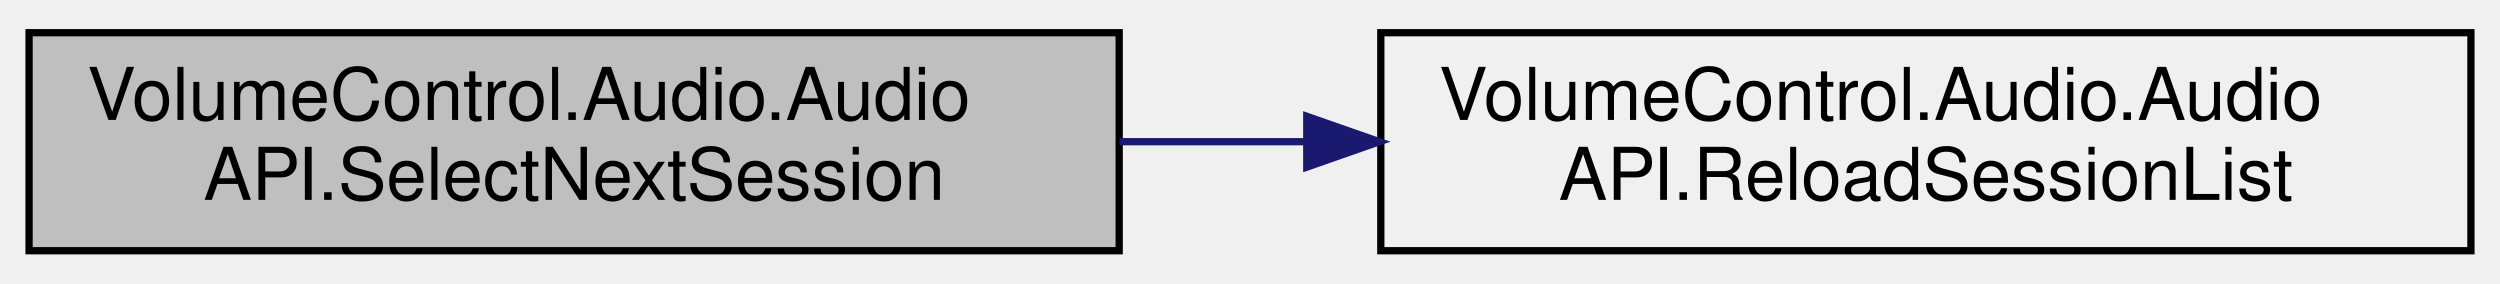
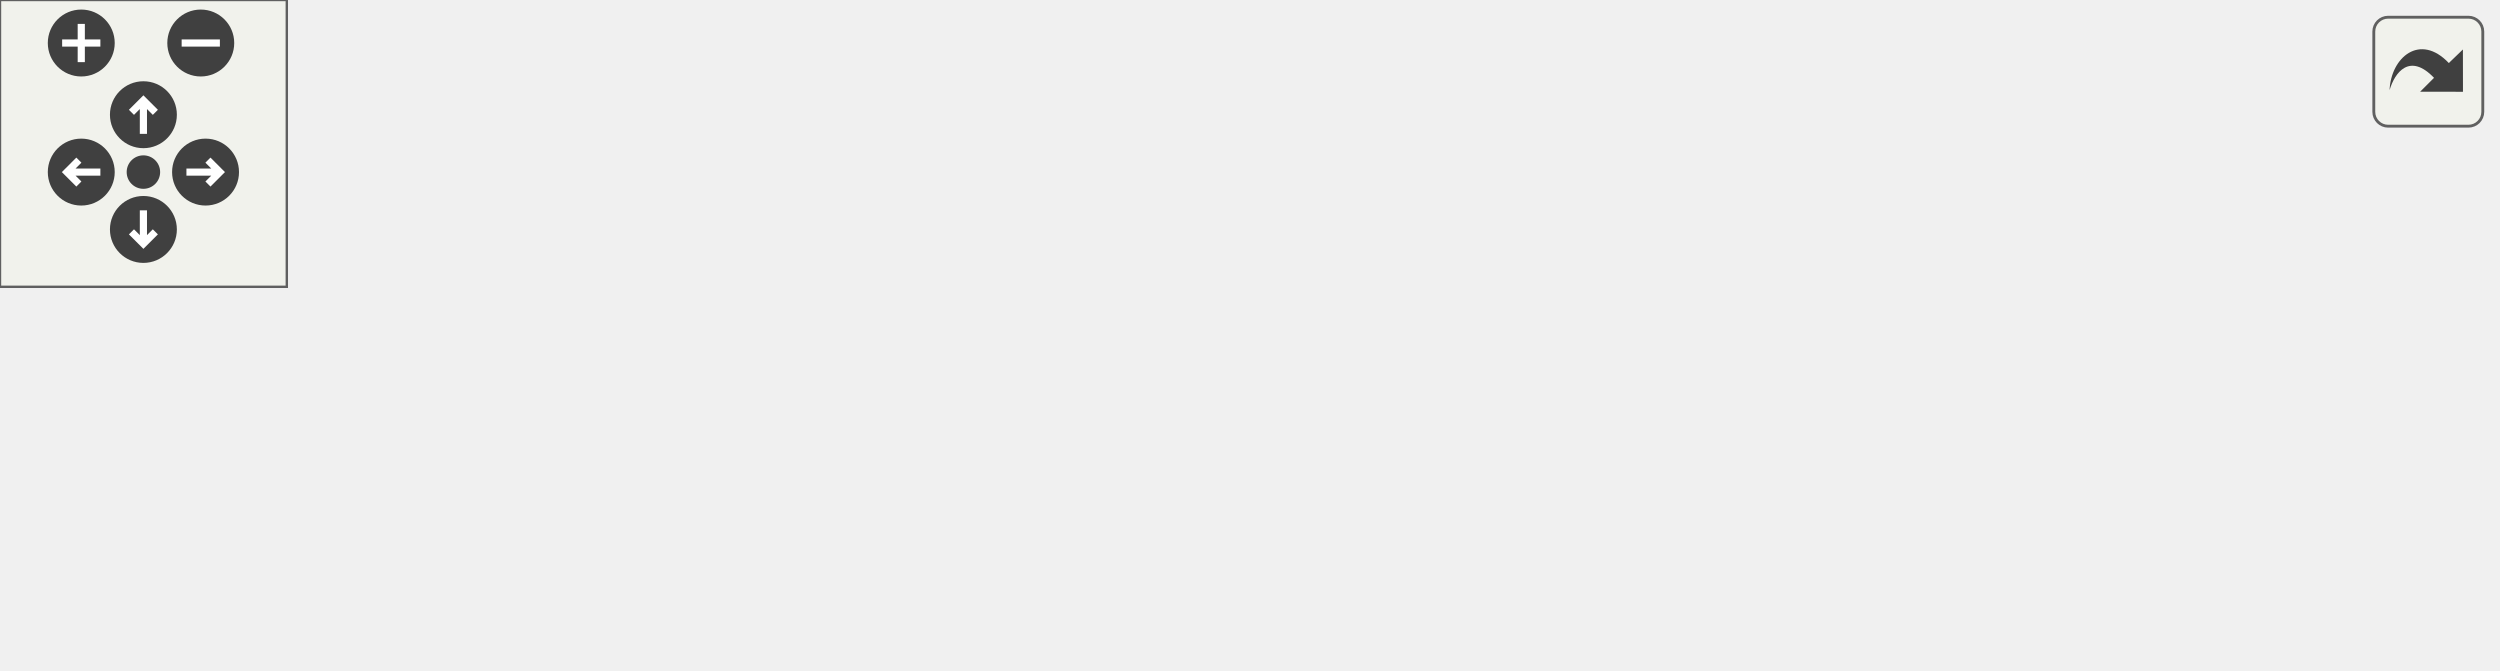
- <svg xmlns="http://www.w3.org/2000/svg" xmlns:xlink="http://www.w3.org/1999/xlink" width="344pt" height="39pt" viewBox="0.00 0.00 344.00 39.00">
-   <g id="graph0" class="graph" transform="scale(1 1) rotate(0) translate(4 35)">
-     <g id="node1" class="node">
-       <g id="a_node1">
-         <a xlink:title="Sets SelectedSession to the session occurring after this one in Sessions.  Automatically loops back a...">
-           <polygon fill="#bfbfbf" stroke="black" points="0,-0.5 0,-30.5 150,-30.5 150,-0.5 0,-0.5" />
-           <text text-anchor="start" x="8" y="-18.5" font-family="Helvetica,sans-Serif" font-size="10.00">VolumeControl.Audio.Audio</text>
-           <text text-anchor="middle" x="75" y="-7.5" font-family="Helvetica,sans-Serif" font-size="10.00">API.SelectNextSession</text>
-         </a>
+ <svg xmlns="http://www.w3.org/2000/svg" xmlns:xlink="http://www.w3.org/1999/xlink" id="main" version="1.1" xml:space="preserve">
+   <style type="text/css">
+ .edge:hover path { stroke: red; }
+ .edge:hover polygon { stroke: red; fill: red; }
+ </style>
+   <defs>
+     <circle id="rim" cx="0" cy="0" r="7" />
+     <circle id="rim2" cx="0" cy="0" r="3.5" />
+     <g id="zoomPlus">
+       <use xlink:href="#rim" fill="#404040">
+         <set attributeName="fill" to="#808080" begin="zoomplus.mouseover" end="zoomplus.mouseout" />
+       </use>
+       <path d="M-4,0h8M0,-4v8" fill="none" stroke="white" stroke-width="1.5" pointer-events="none" />
+     </g>
+     <g id="zoomMin">
+       <use xlink:href="#rim" fill="#404040">
+         <set attributeName="fill" to="#808080" begin="zoomminus.mouseover" end="zoomminus.mouseout" />
+       </use>
+       <path d="M-4,0h8" fill="none" stroke="white" stroke-width="1.5" pointer-events="none" />
+     </g>
+     <g id="dirArrow">
+       <path fill="none" stroke="white" stroke-width="1.5" d="M0,-3.0v7 M-2.5,-0.5L0,-3.0L2.5,-0.5" />
+     </g>
+     <g id="resetDef">
+       <use xlink:href="#rim2" fill="#404040">
+         <set attributeName="fill" to="#808080" begin="reset.mouseover" end="reset.mouseout" />
+       </use>
+     </g>
+   </defs>
+   <svg id="graph" class="graph">
+     <g id="viewport">
+       <g id="node1" class="node">
+         <g id="a_node1">
+           <a xlink:title="Sets SelectedSession to the session occurring after this one in Sessions.  Automatically loops back a...">
+             <polygon fill="#bfbfbf" stroke="black" points="0,-24.5 0,-54.5 150,-54.5 150,-24.5 0,-24.5" />
+             <text text-anchor="start" x="8" y="-42.5" font-family="Helvetica,sans-Serif" font-size="10.00">VolumeControl.Audio.Audio</text>
+             <text text-anchor="middle" x="75" y="-31.5" font-family="Helvetica,sans-Serif" font-size="10.00">API.SelectNextSession</text>
+           </a>
+         </g>
+       </g>
+       <g id="node2" class="node">
+         <g id="a_node2">
+           <a xlink:href="class_volume_control_1_1_audio_1_1_audio_a_p_i.html#ac3e7afbc0735865b41053dca511119b3" target="_top" xlink:title="Performs a selective update on the Sessions list property by removing old/exited entries and adding n...">
+             <polygon fill="none" stroke="black" points="186,-24.5 186,-54.5 336,-54.5 336,-24.5 186,-24.5" />
+             <text text-anchor="start" x="194" y="-42.5" font-family="Helvetica,sans-Serif" font-size="10.00">VolumeControl.Audio.Audio</text>
+             <text text-anchor="middle" x="261" y="-31.5" font-family="Helvetica,sans-Serif" font-size="10.00">API.ReloadSessionList</text>
+           </a>
+         </g>
+       </g>
+       <g id="edge1" class="edge">
+         <path fill="none" stroke="midnightblue" d="M150.04,-39.5C158.51,-39.5 167.19,-39.5 175.78,-39.5" />
+         <polygon fill="midnightblue" stroke="midnightblue" points="175.81,-43 185.81,-39.5 175.81,-36 175.81,-43" />
+       </g>
+       <g id="node3" class="node">
+         <g id="a_node3">
+           <a xlink:href="class_volume_control_1_1_audio_1_1_audio_device.html#ad7fd6cb6c5130e974b69714e291aaf44" target="_top" xlink:title="Gets the list of audio sessions currently using this device.">
+             <polygon fill="none" stroke="black" points="372,-49.5 372,-79.5 522,-79.5 522,-49.5 372,-49.5" />
+             <text text-anchor="start" x="380" y="-67.5" font-family="Helvetica,sans-Serif" font-size="10.00">VolumeControl.Audio.Audio</text>
+             <text text-anchor="middle" x="447" y="-56.5" font-family="Helvetica,sans-Serif" font-size="10.00">Device.GetAudioSessions</text>
+           </a>
+         </g>
+       </g>
+       <g id="edge2" class="edge">
+         <path fill="none" stroke="midnightblue" d="M336.04,-49.56C344.51,-50.71 353.19,-51.89 361.78,-53.06" />
+         <polygon fill="midnightblue" stroke="midnightblue" points="361.43,-56.54 371.81,-54.42 362.37,-49.6 361.43,-56.54" />
+       </g>
+       <g id="node4" class="node">
+         <g id="a_node4">
+           <a xlink:href="class_volume_control_1_1_audio_1_1_audio_a_p_i.html#a8d19c0221ba207742894182d97ef863c" target="_top" xlink:title="Performs a selective update on the Devices list property by removing old/disabled/unplugged entries a...">
+             <polygon fill="none" stroke="black" points="372,-0.5 372,-30.5 522,-30.5 522,-0.5 372,-0.5" />
+             <text text-anchor="start" x="380" y="-18.5" font-family="Helvetica,sans-Serif" font-size="10.00">VolumeControl.Audio.Audio</text>
+             <text text-anchor="middle" x="447" y="-7.5" font-family="Helvetica,sans-Serif" font-size="10.00">API.ReloadDeviceList</text>
+           </a>
+         </g>
+       </g>
+       <g id="edge3" class="edge">
+         <path fill="none" stroke="midnightblue" d="M336.04,-29.84C344.51,-28.74 353.19,-27.61 361.78,-26.48" />
+         <polygon fill="midnightblue" stroke="midnightblue" points="362.34,-29.94 371.81,-25.18 361.44,-23 362.34,-29.94" />
      </g>
    </g>
-     <g id="node2" class="node">
-       <g id="a_node2">
-         <a xlink:href="class_volume_control_1_1_audio_1_1_audio_a_p_i.html#ac3e7afbc0735865b41053dca511119b3" target="_top" xlink:title="Performs a selective update on the Sessions list property by removing old/exited entries and adding n...">
-           <polygon fill="none" stroke="black" points="186,-0.5 186,-30.5 336,-30.5 336,-0.5 186,-0.5" />
-           <text text-anchor="start" x="194" y="-18.5" font-family="Helvetica,sans-Serif" font-size="10.00">VolumeControl.Audio.Audio</text>
-           <text text-anchor="middle" x="261" y="-7.5" font-family="Helvetica,sans-Serif" font-size="10.00">API.ReloadSessionList</text>
-         </a>
-       </g>
+   </svg>
+   <g id="navigator" transform="translate(0 0)" fill="#404254">
+     <rect fill="#f2f5e9" fill-opacity="0.5" stroke="#606060" stroke-width=".5" x="0" y="0" width="60" height="60" />
+     <use id="zoomplus" xlink:href="#zoomPlus" x="17" y="9" />
+     <use id="zoomminus" xlink:href="#zoomMin" x="42" y="9" />
+     <use id="reset" xlink:href="#resetDef" x="30" y="36" />
+     <g id="arrowUp" xlink:href="#dirArrow" transform="translate(30 24)">
+       <use xlink:href="#rim" fill="#404040">
+         <set attributeName="fill" to="#808080" begin="arrowUp.mouseover" end="arrowUp.mouseout" />
+       </use>
+       <path fill="none" stroke="white" stroke-width="1.5" d="M0,-3.0v7 M-2.5,-0.5L0,-3.0L2.5,-0.5" />
    </g>
-     <g id="edge1" class="edge">
-       <path fill="none" stroke="midnightblue" d="M150.04,-15.5C158.51,-15.5 167.19,-15.5 175.78,-15.5" />
-       <polygon fill="midnightblue" stroke="midnightblue" points="175.81,-19 185.81,-15.5 175.81,-12 175.81,-19" />
+     <g id="arrowRight" xlink:href="#dirArrow" transform="rotate(90) translate(36 -43)">
+       <use xlink:href="#rim" fill="#404040">
+         <set attributeName="fill" to="#808080" begin="arrowRight.mouseover" end="arrowRight.mouseout" />
+       </use>
+       <path fill="none" stroke="white" stroke-width="1.5" d="M0,-3.0v7 M-2.5,-0.5L0,-3.0L2.5,-0.5" />
+     </g>
+     <g id="arrowDown" xlink:href="#dirArrow" transform="rotate(180) translate(-30 -48)">
+       <use xlink:href="#rim" fill="#404040">
+         <set attributeName="fill" to="#808080" begin="arrowDown.mouseover" end="arrowDown.mouseout" />
+       </use>
+       <path fill="none" stroke="white" stroke-width="1.5" d="M0,-3.0v7 M-2.5,-0.5L0,-3.0L2.5,-0.5" />
+     </g>
+     <g id="arrowLeft" xlink:href="#dirArrow" transform="rotate(270) translate(-36 17)">
+       <use xlink:href="#rim" fill="#404040">
+         <set attributeName="fill" to="#808080" begin="arrowLeft.mouseover" end="arrowLeft.mouseout" />
+       </use>
+       <path fill="none" stroke="white" stroke-width="1.5" d="M0,-3.0v7 M-2.5,-0.5L0,-3.0L2.5,-0.5" />
    </g>
  </g>
+   <svg viewBox="0 0 15 15" width="100%" height="30px" preserveAspectRatio="xMaxYMin meet">
+     <g id="arrow_out" transform="scale(0.3 0.3)">
+       <a xlink:href="class_volume_control_1_1_audio_1_1_audio_a_p_i_ac4d6652e0c43e1e6ad382e7ee27aa852_cgraph_org.svg" target="_base">
+         <rect id="button" ry="5" rx="5" y="6" x="6" height="38" width="38" fill="#f2f5e9" fill-opacity="0.5" stroke="#606060" stroke-width="1.0" />
+         <path id="arrow" d="M 11.5,31.437 C 11.94,20.098 22.043,11.323 32.159,21.979 L 37.069,17.246 C 37.069,17.246 37.088,32 37.088,32 L 22.16,31.978 C 22.16,31.978 26.998,27.14 26.998,27.14 C 18.529,18.264 13.292,25.23 11.5,31.437 z" style="fill:#404040;" />
+       </a>
+     </g>
+   </svg>
</svg>
